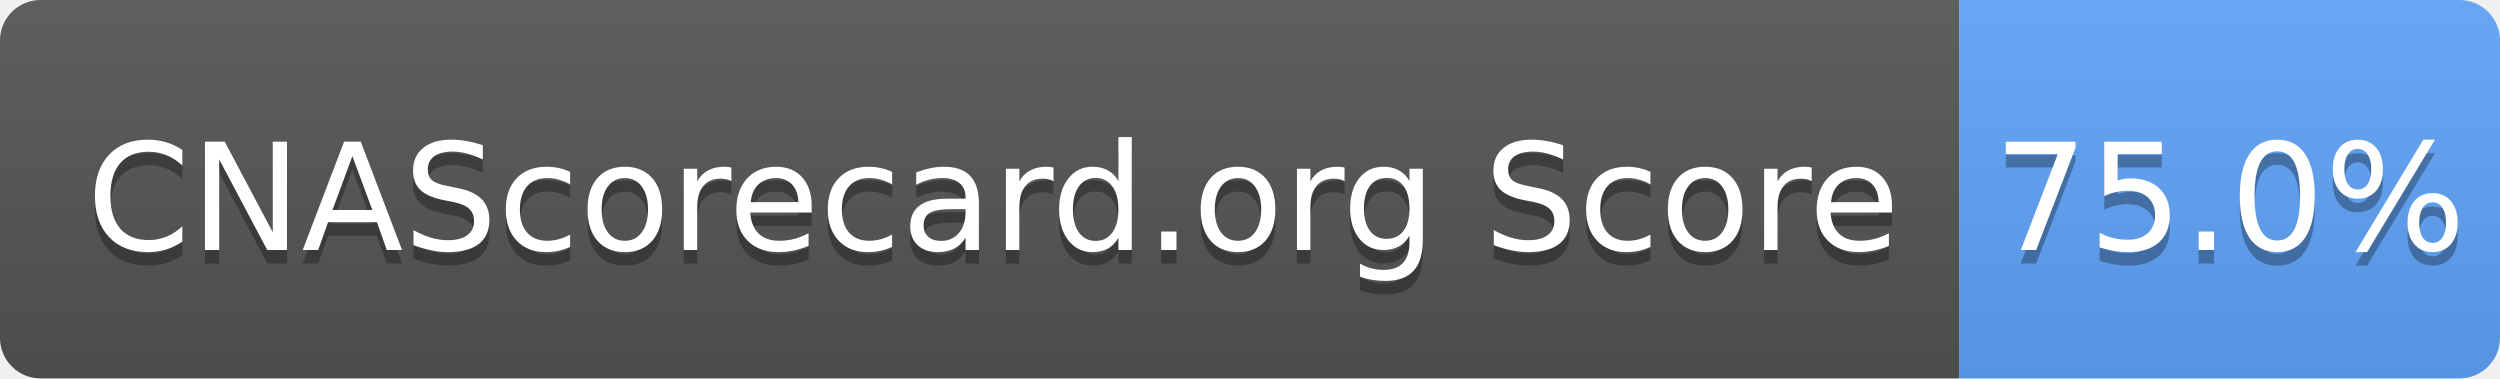
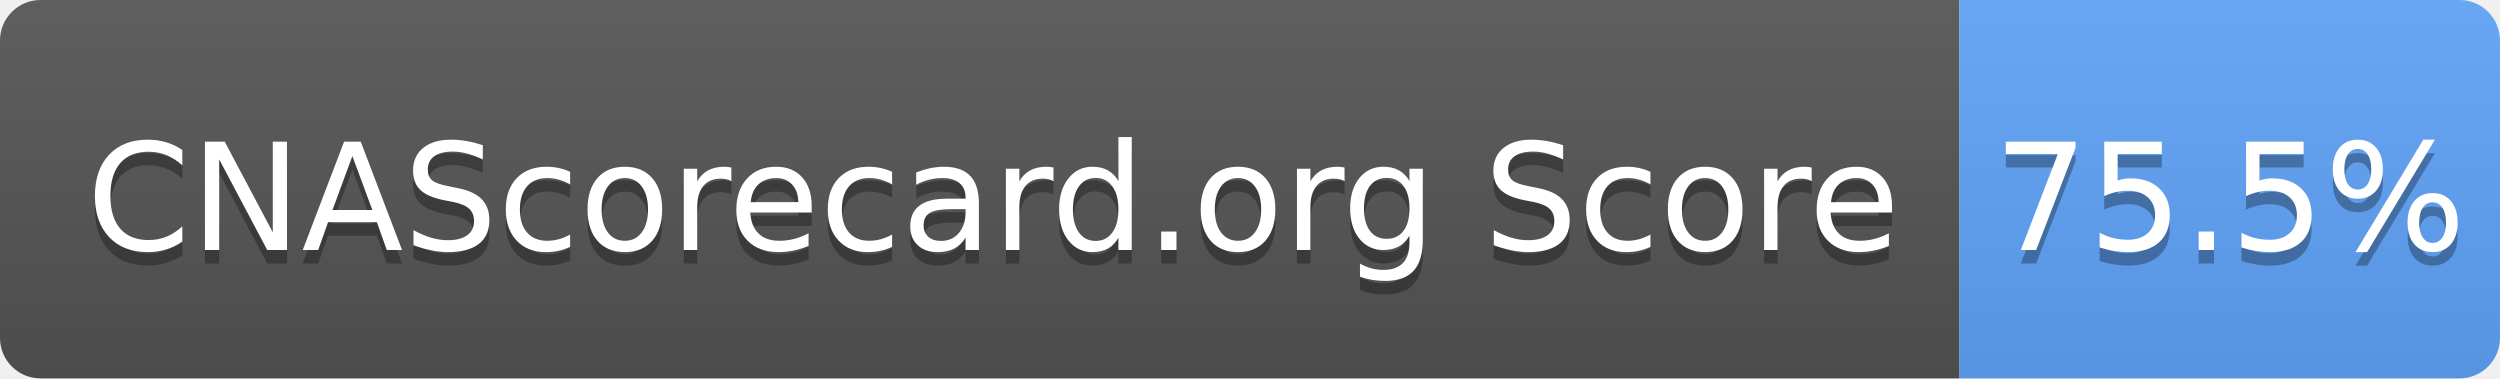
- <svg xmlns="http://www.w3.org/2000/svg" width="185" height="28" role="img" aria-label="CNAScorecard.org Score: 75.0%">
+ <svg xmlns="http://www.w3.org/2000/svg" width="185" height="28" role="img" aria-label="CNAScorecard.org Score: 75.5%">
  <linearGradient id="s" x2="0" y2="100%">
    <stop offset="0" stop-color="#bbb" stop-opacity=".1" />
    <stop offset="1" stop-opacity=".1" />
  </linearGradient>
  <clipPath id="r">
    <rect width="185" height="28" rx="3" fill="#fff" />
  </clipPath>
  <g clip-path="url(#r)">
    <rect width="145" height="28" fill="#555" />
    <rect x="145" width="40" height="28" fill="#60A5FA" />
    <rect width="185" height="28" fill="url(#s)" />
  </g>
  <g fill="#fff" text-anchor="middle" font-family="Verdana,Geneva,DejaVu Sans,sans-serif" text-rendering="geometricPrecision" font-size="110">
    <text aria-hidden="true" x="735" y="195" fill="#010101" fill-opacity=".3" transform="scale(.1)" textLength="1350">CNAScorecard.org Score</text>
    <text x="735" y="185" transform="scale(.1)" fill="#fff" textLength="1350">CNAScorecard.org Score</text>
-     <text aria-hidden="true" x="1650" y="195" fill="#010101" fill-opacity=".3" transform="scale(.1)" textLength="300">75.0%</text>
-     <text x="1650" y="185" transform="scale(.1)" fill="#fff" textLength="300">75.0%</text>
+     <text aria-hidden="true" x="1650" y="195" fill="#010101" fill-opacity=".3" transform="scale(.1)" textLength="300">75.5%</text>
+     <text x="1650" y="185" transform="scale(.1)" fill="#fff" textLength="300">75.5%</text>
  </g>
</svg>
